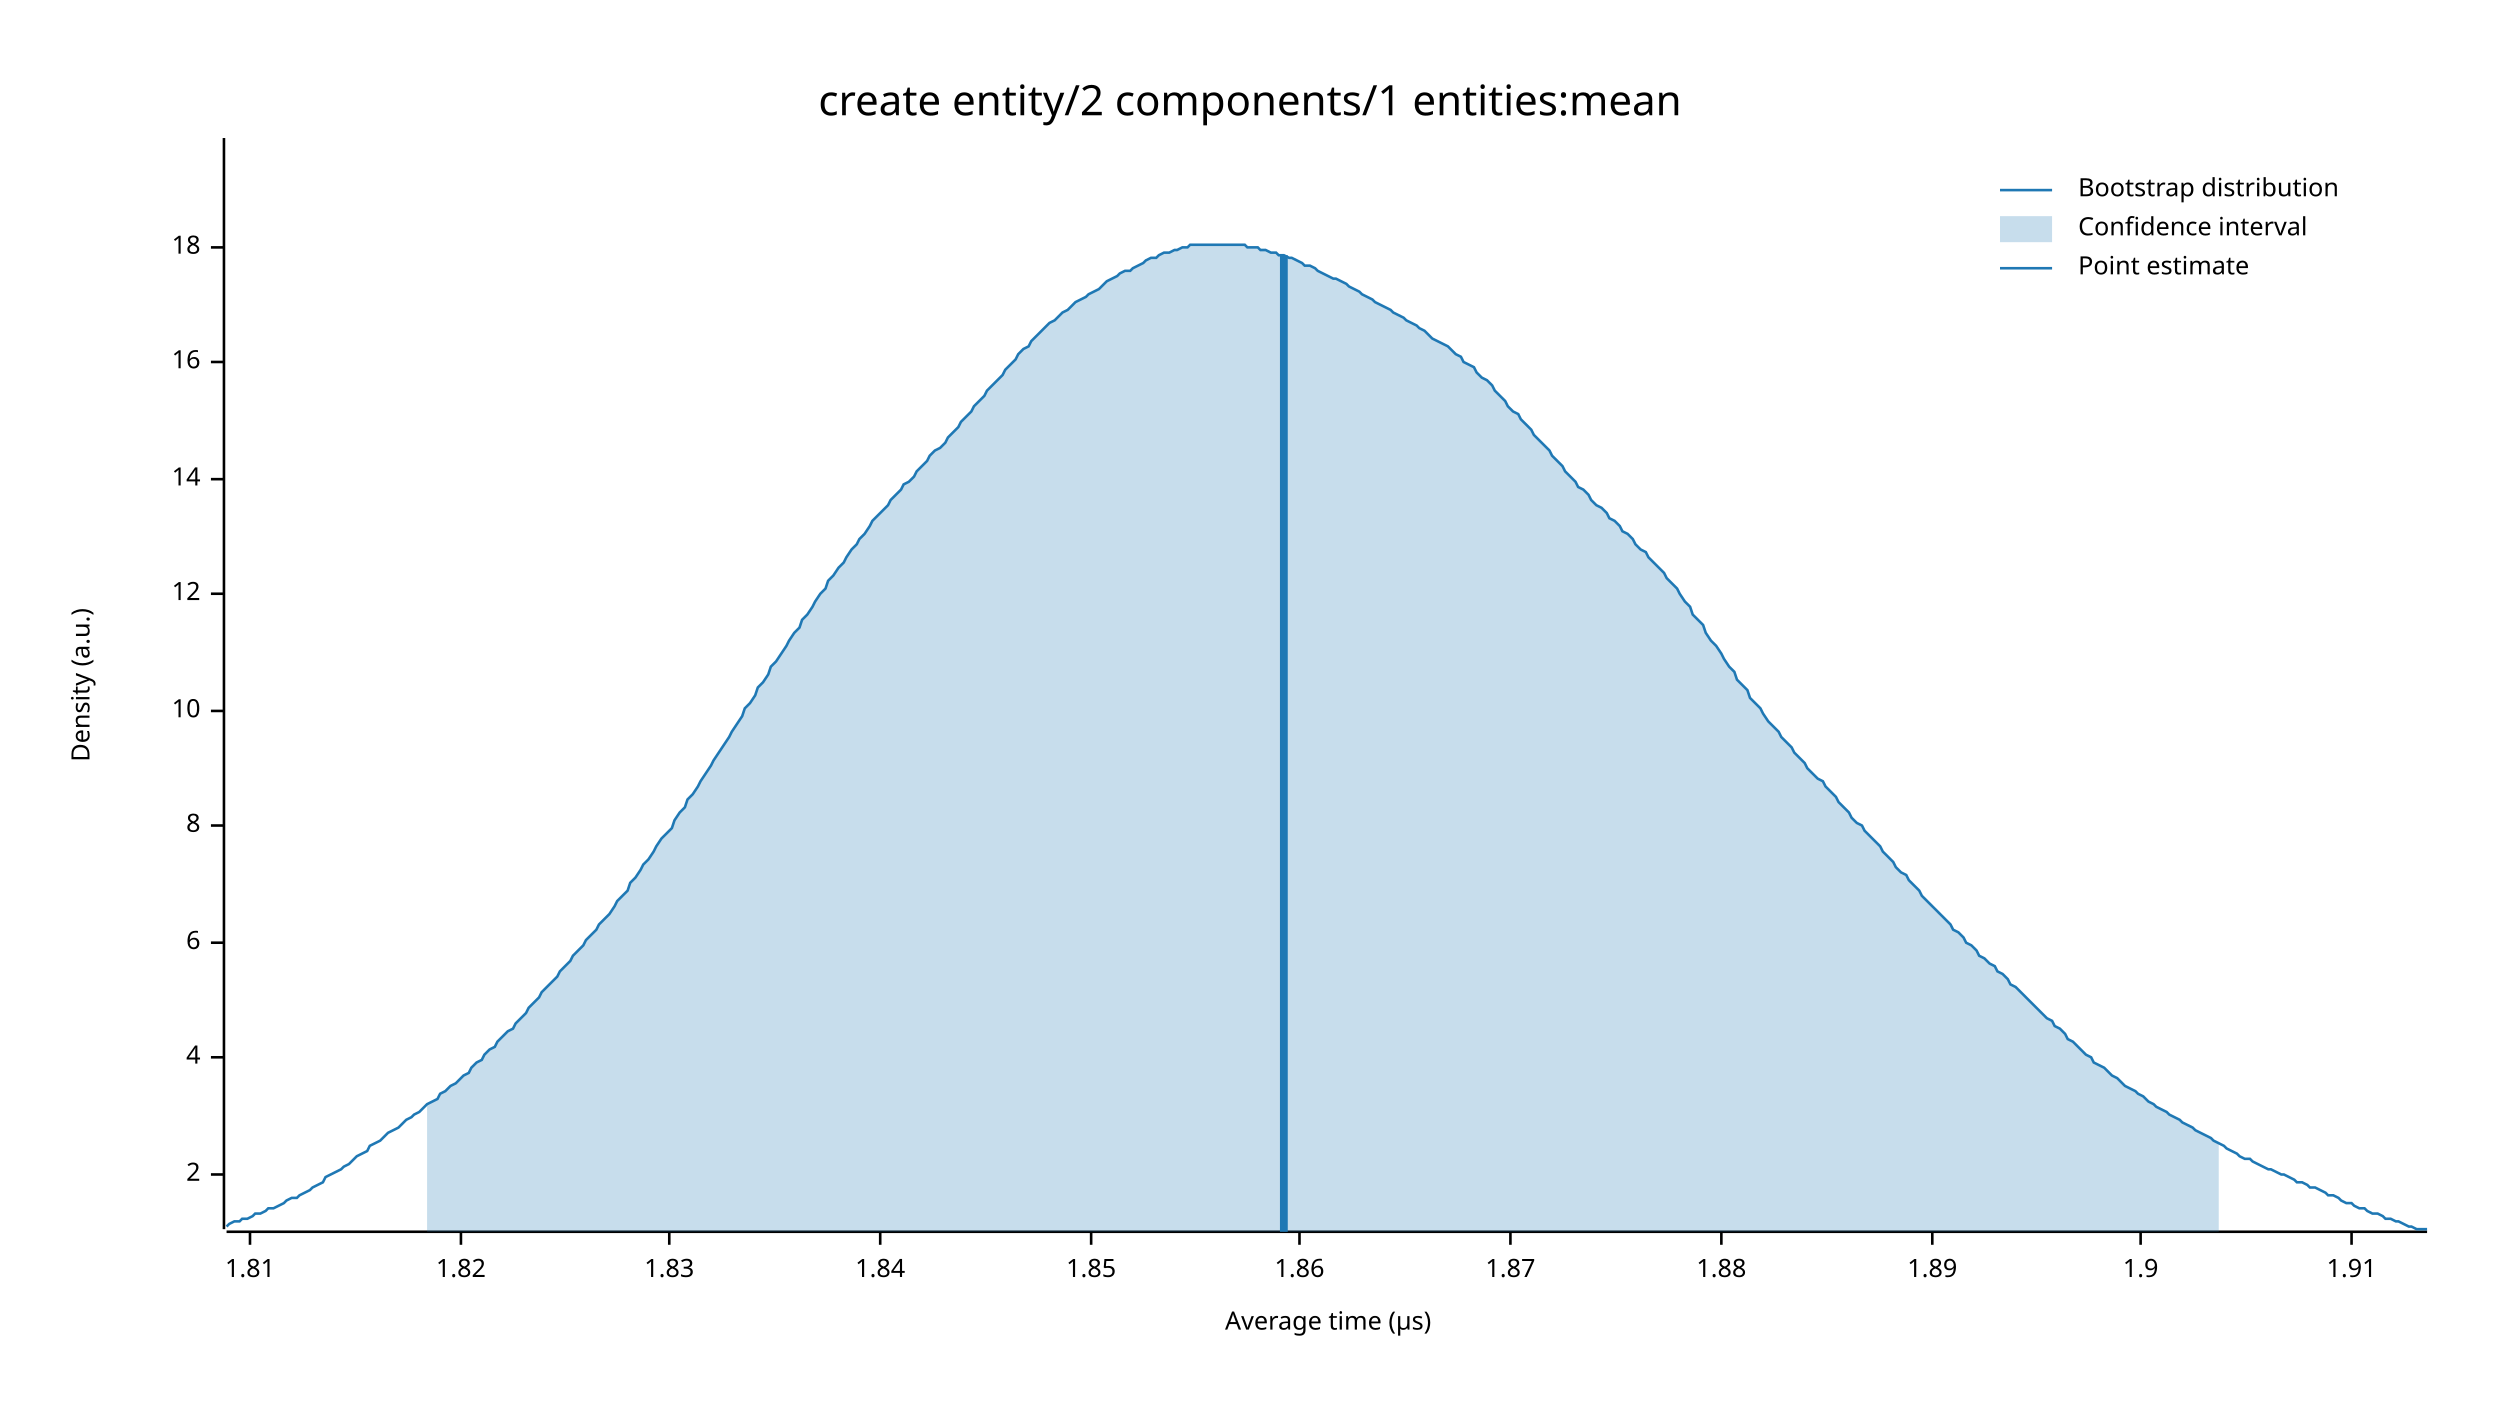
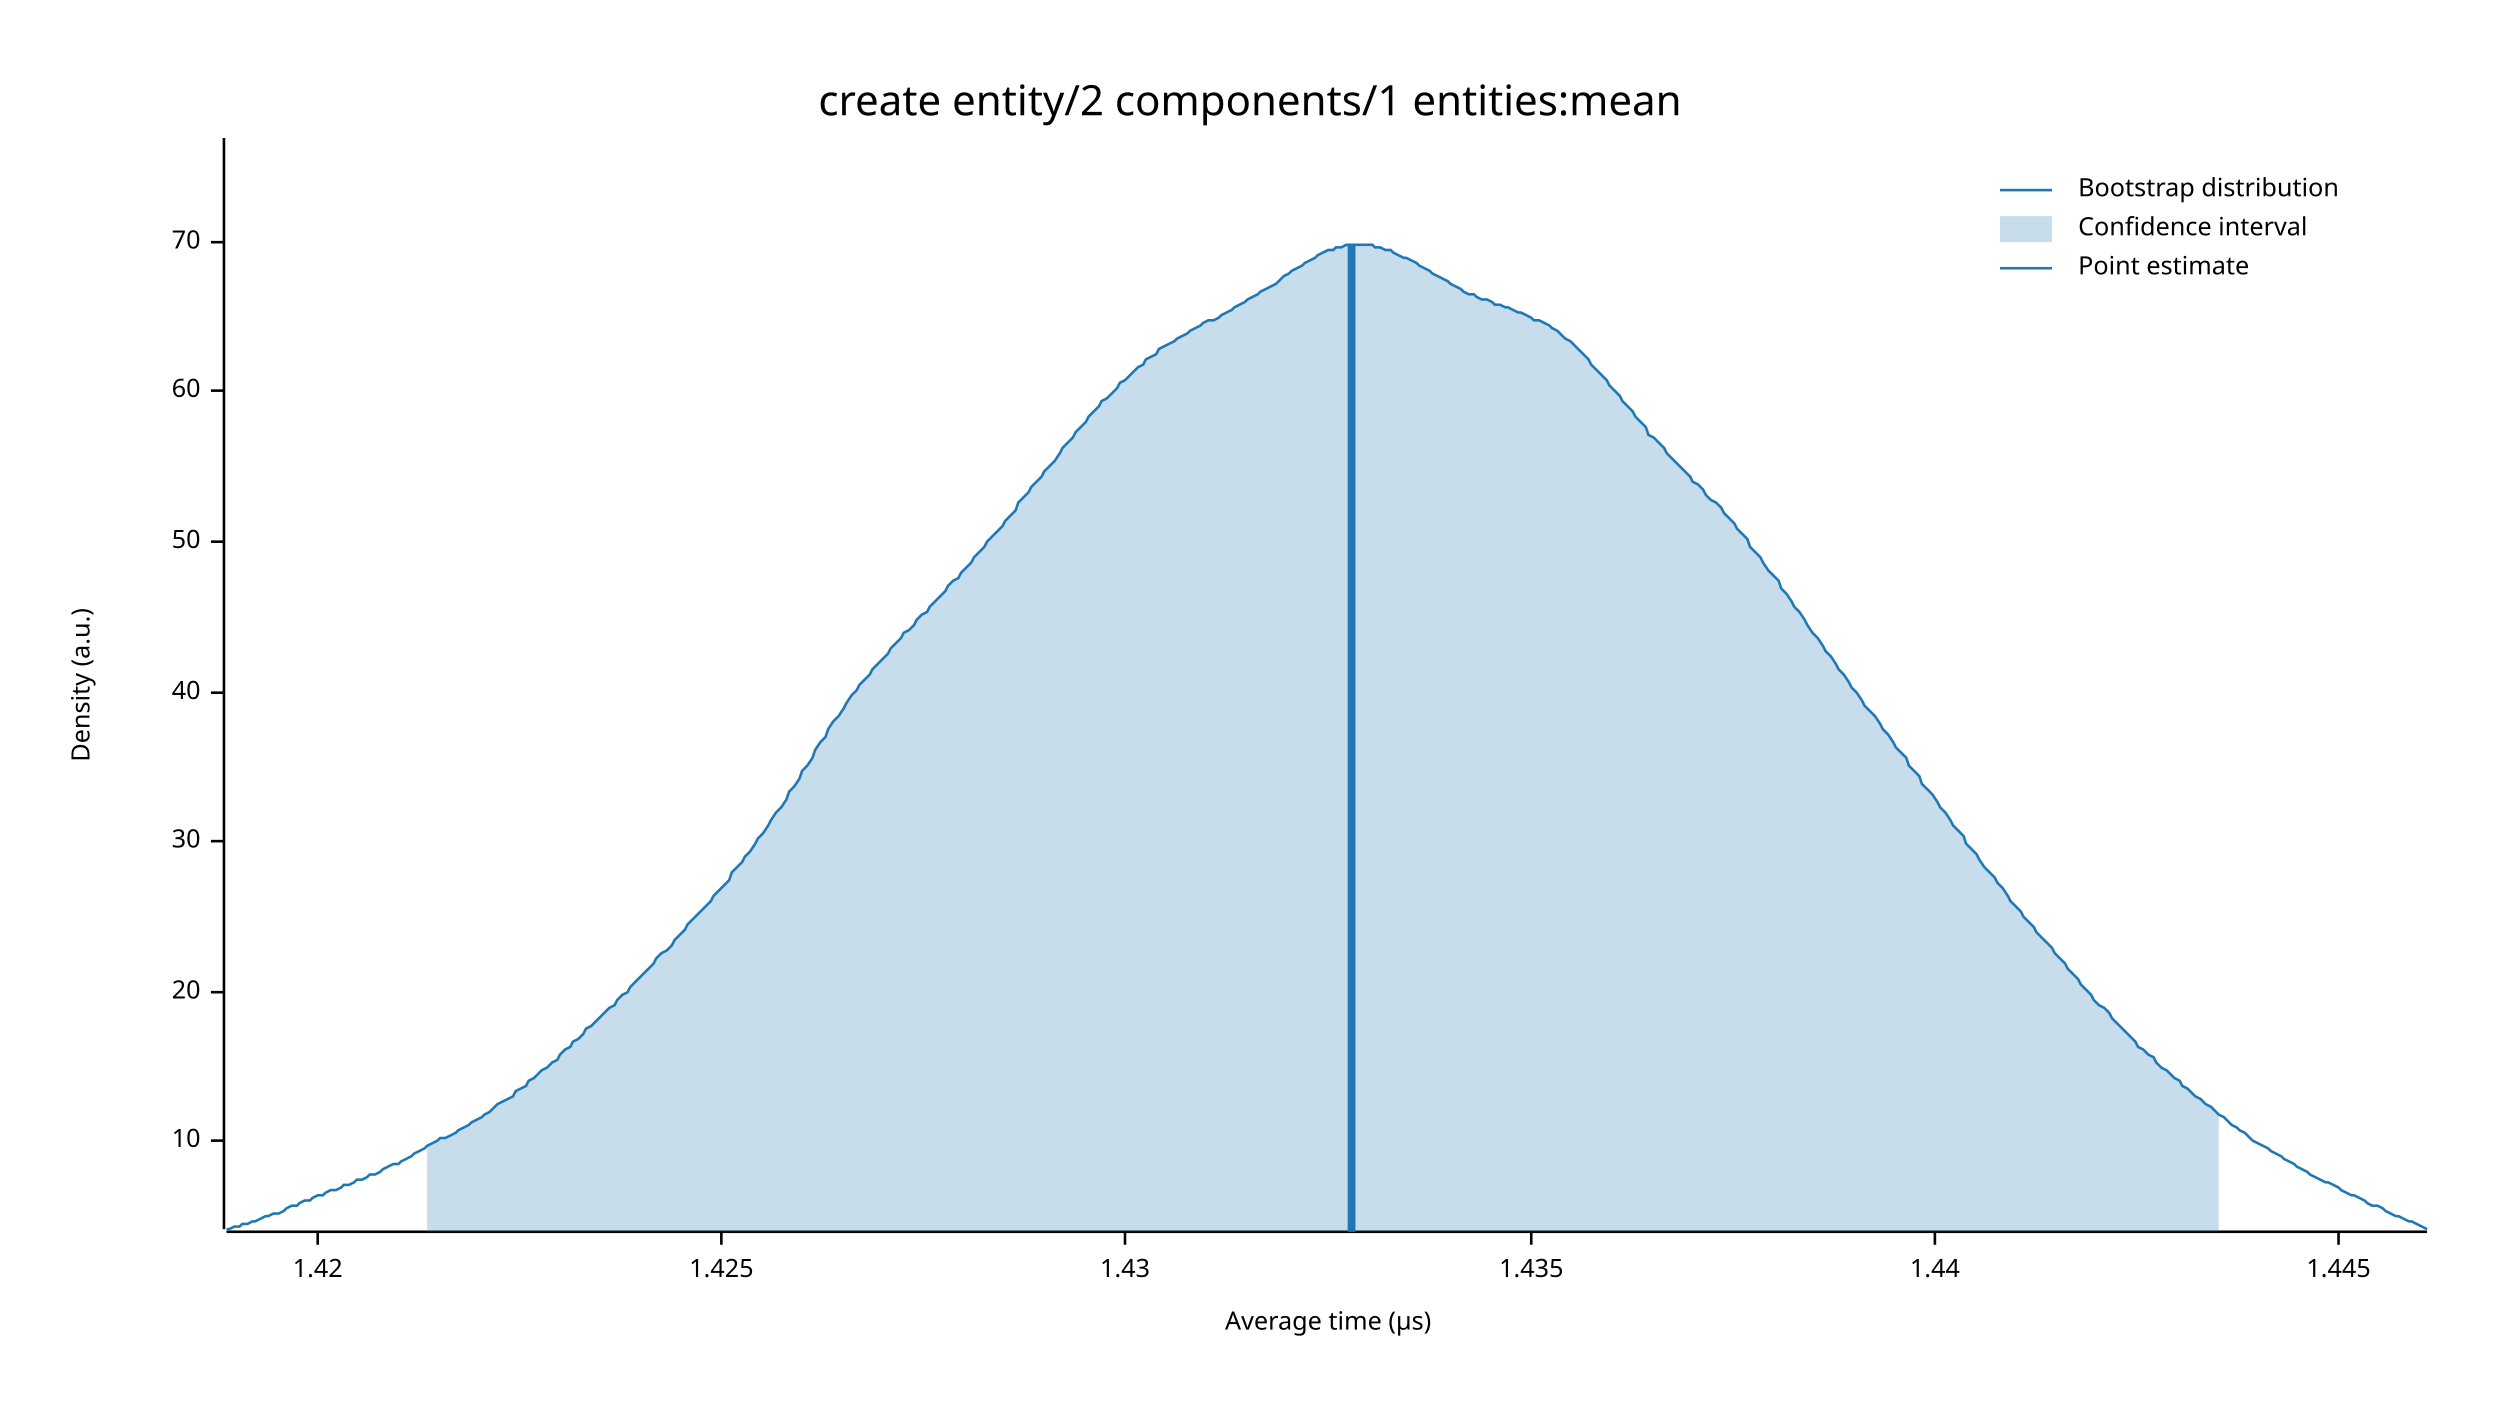
<svg xmlns="http://www.w3.org/2000/svg" width="960" height="540" viewBox="0 0 960 540">
  <text x="480" y="32" dy="0.76em" text-anchor="middle" font-family="sans-serif" font-size="16.129" opacity="1" fill="#000000">
create entity/2 components/1 entities:mean
</text>
  <text x="27" y="263" dy="0.76em" text-anchor="middle" font-family="sans-serif" font-size="9.677" opacity="1" fill="#000000" transform="rotate(270, 27, 263)">
Density (a.u.)
</text>
  <text x="510" y="513" dy="-0.5ex" text-anchor="middle" font-family="sans-serif" font-size="9.677" opacity="1" fill="#000000">
Average time (µs)
</text>
  <polyline fill="none" opacity="1" stroke="#000000" stroke-width="1" points="86,53 86,472 " />
-   <text x="77" y="451" dy="0.5ex" text-anchor="end" font-family="sans-serif" font-size="9.677" opacity="1" fill="#000000">
- 2
- </text>
-   <polyline fill="none" opacity="1" stroke="#000000" stroke-width="1" points="81,451 86,451 " />
-   <text x="77" y="406" dy="0.5ex" text-anchor="end" font-family="sans-serif" font-size="9.677" opacity="1" fill="#000000">
- 4
- </text>
-   <polyline fill="none" opacity="1" stroke="#000000" stroke-width="1" points="81,406 86,406 " />
-   <text x="77" y="362" dy="0.5ex" text-anchor="end" font-family="sans-serif" font-size="9.677" opacity="1" fill="#000000">
- 6
- </text>
-   <polyline fill="none" opacity="1" stroke="#000000" stroke-width="1" points="81,362 86,362 " />
-   <text x="77" y="317" dy="0.5ex" text-anchor="end" font-family="sans-serif" font-size="9.677" opacity="1" fill="#000000">
- 8
- </text>
-   <polyline fill="none" opacity="1" stroke="#000000" stroke-width="1" points="81,317 86,317 " />
-   <text x="77" y="273" dy="0.5ex" text-anchor="end" font-family="sans-serif" font-size="9.677" opacity="1" fill="#000000">
+   <text x="77" y="438" dy="0.5ex" text-anchor="end" font-family="sans-serif" font-size="9.677" opacity="1" fill="#000000">
10
</text>
-   <polyline fill="none" opacity="1" stroke="#000000" stroke-width="1" points="81,273 86,273 " />
-   <text x="77" y="228" dy="0.5ex" text-anchor="end" font-family="sans-serif" font-size="9.677" opacity="1" fill="#000000">
- 12
+   <polyline fill="none" opacity="1" stroke="#000000" stroke-width="1" points="81,438 86,438 " />
+   <text x="77" y="381" dy="0.5ex" text-anchor="end" font-family="sans-serif" font-size="9.677" opacity="1" fill="#000000">
+ 20
</text>
-   <polyline fill="none" opacity="1" stroke="#000000" stroke-width="1" points="81,228 86,228 " />
-   <text x="77" y="184" dy="0.5ex" text-anchor="end" font-family="sans-serif" font-size="9.677" opacity="1" fill="#000000">
- 14
+   <polyline fill="none" opacity="1" stroke="#000000" stroke-width="1" points="81,381 86,381 " />
+   <text x="77" y="323" dy="0.5ex" text-anchor="end" font-family="sans-serif" font-size="9.677" opacity="1" fill="#000000">
+ 30
</text>
-   <polyline fill="none" opacity="1" stroke="#000000" stroke-width="1" points="81,184 86,184 " />
-   <text x="77" y="139" dy="0.5ex" text-anchor="end" font-family="sans-serif" font-size="9.677" opacity="1" fill="#000000">
- 16
+   <polyline fill="none" opacity="1" stroke="#000000" stroke-width="1" points="81,323 86,323 " />
+   <text x="77" y="266" dy="0.5ex" text-anchor="end" font-family="sans-serif" font-size="9.677" opacity="1" fill="#000000">
+ 40
</text>
-   <polyline fill="none" opacity="1" stroke="#000000" stroke-width="1" points="81,139 86,139 " />
-   <text x="77" y="95" dy="0.5ex" text-anchor="end" font-family="sans-serif" font-size="9.677" opacity="1" fill="#000000">
- 18
+   <polyline fill="none" opacity="1" stroke="#000000" stroke-width="1" points="81,266 86,266 " />
+   <text x="77" y="208" dy="0.5ex" text-anchor="end" font-family="sans-serif" font-size="9.677" opacity="1" fill="#000000">
+ 50
</text>
-   <polyline fill="none" opacity="1" stroke="#000000" stroke-width="1" points="81,95 86,95 " />
+   <polyline fill="none" opacity="1" stroke="#000000" stroke-width="1" points="81,208 86,208 " />
+   <text x="77" y="150" dy="0.5ex" text-anchor="end" font-family="sans-serif" font-size="9.677" opacity="1" fill="#000000">
+ 60
+ </text>
+   <polyline fill="none" opacity="1" stroke="#000000" stroke-width="1" points="81,150 86,150 " />
+   <text x="77" y="93" dy="0.5ex" text-anchor="end" font-family="sans-serif" font-size="9.677" opacity="1" fill="#000000">
+ 70
+ </text>
+   <polyline fill="none" opacity="1" stroke="#000000" stroke-width="1" points="81,93 86,93 " />
  <polyline fill="none" opacity="1" stroke="#000000" stroke-width="1" points="87,473 932,473 " />
-   <text x="96" y="483" dy="0.76em" text-anchor="middle" font-family="sans-serif" font-size="9.677" opacity="1" fill="#000000">
- 1.81
+   <text x="122" y="483" dy="0.76em" text-anchor="middle" font-family="sans-serif" font-size="9.677" opacity="1" fill="#000000">
+ 1.42
</text>
-   <polyline fill="none" opacity="1" stroke="#000000" stroke-width="1" points="96,473 96,478 " />
-   <text x="177" y="483" dy="0.76em" text-anchor="middle" font-family="sans-serif" font-size="9.677" opacity="1" fill="#000000">
- 1.82
+   <polyline fill="none" opacity="1" stroke="#000000" stroke-width="1" points="122,473 122,478 " />
+   <text x="277" y="483" dy="0.76em" text-anchor="middle" font-family="sans-serif" font-size="9.677" opacity="1" fill="#000000">
+ 1.425
</text>
-   <polyline fill="none" opacity="1" stroke="#000000" stroke-width="1" points="177,473 177,478 " />
-   <text x="257" y="483" dy="0.76em" text-anchor="middle" font-family="sans-serif" font-size="9.677" opacity="1" fill="#000000">
- 1.83
+   <polyline fill="none" opacity="1" stroke="#000000" stroke-width="1" points="277,473 277,478 " />
+   <text x="432" y="483" dy="0.76em" text-anchor="middle" font-family="sans-serif" font-size="9.677" opacity="1" fill="#000000">
+ 1.43
</text>
-   <polyline fill="none" opacity="1" stroke="#000000" stroke-width="1" points="257,473 257,478 " />
-   <text x="338" y="483" dy="0.76em" text-anchor="middle" font-family="sans-serif" font-size="9.677" opacity="1" fill="#000000">
- 1.84
+   <polyline fill="none" opacity="1" stroke="#000000" stroke-width="1" points="432,473 432,478 " />
+   <text x="588" y="483" dy="0.76em" text-anchor="middle" font-family="sans-serif" font-size="9.677" opacity="1" fill="#000000">
+ 1.435
</text>
-   <polyline fill="none" opacity="1" stroke="#000000" stroke-width="1" points="338,473 338,478 " />
-   <text x="419" y="483" dy="0.76em" text-anchor="middle" font-family="sans-serif" font-size="9.677" opacity="1" fill="#000000">
- 1.85
+   <polyline fill="none" opacity="1" stroke="#000000" stroke-width="1" points="588,473 588,478 " />
+   <text x="743" y="483" dy="0.76em" text-anchor="middle" font-family="sans-serif" font-size="9.677" opacity="1" fill="#000000">
+ 1.44
</text>
-   <polyline fill="none" opacity="1" stroke="#000000" stroke-width="1" points="419,473 419,478 " />
-   <text x="499" y="483" dy="0.76em" text-anchor="middle" font-family="sans-serif" font-size="9.677" opacity="1" fill="#000000">
- 1.86
+   <polyline fill="none" opacity="1" stroke="#000000" stroke-width="1" points="743,473 743,478 " />
+   <text x="898" y="483" dy="0.76em" text-anchor="middle" font-family="sans-serif" font-size="9.677" opacity="1" fill="#000000">
+ 1.445
</text>
-   <polyline fill="none" opacity="1" stroke="#000000" stroke-width="1" points="499,473 499,478 " />
-   <text x="580" y="483" dy="0.76em" text-anchor="middle" font-family="sans-serif" font-size="9.677" opacity="1" fill="#000000">
- 1.87
- </text>
-   <polyline fill="none" opacity="1" stroke="#000000" stroke-width="1" points="580,473 580,478 " />
-   <text x="661" y="483" dy="0.76em" text-anchor="middle" font-family="sans-serif" font-size="9.677" opacity="1" fill="#000000">
- 1.88
- </text>
-   <polyline fill="none" opacity="1" stroke="#000000" stroke-width="1" points="661,473 661,478 " />
-   <text x="742" y="483" dy="0.76em" text-anchor="middle" font-family="sans-serif" font-size="9.677" opacity="1" fill="#000000">
- 1.89
- </text>
-   <polyline fill="none" opacity="1" stroke="#000000" stroke-width="1" points="742,473 742,478 " />
-   <text x="822" y="483" dy="0.76em" text-anchor="middle" font-family="sans-serif" font-size="9.677" opacity="1" fill="#000000">
- 1.9
- </text>
-   <polyline fill="none" opacity="1" stroke="#000000" stroke-width="1" points="822,473 822,478 " />
-   <text x="903" y="483" dy="0.76em" text-anchor="middle" font-family="sans-serif" font-size="9.677" opacity="1" fill="#000000">
- 1.91
- </text>
-   <polyline fill="none" opacity="1" stroke="#000000" stroke-width="1" points="903,473 903,478 " />
-   <polyline fill="none" opacity="1" stroke="#1F78B4" stroke-width="1" points="87,471 88,470 90,469 92,469 93,468 95,468 97,467 98,466 100,466 102,465 103,464 105,464 107,463 109,462 110,461 112,460 114,460 115,459 117,458 119,457 120,456 122,455 124,454 125,452 127,451 129,450 131,449 132,448 134,447 136,445 137,444 139,443 141,442 142,440 144,439 146,438 147,437 149,435 151,434 153,433 154,432 156,430 158,429 159,428 161,427 163,425 164,424 166,423 168,422 169,420 171,419 173,417 175,416 176,415 178,413 180,412 181,410 183,408 185,407 186,405 188,403 190,402 191,400 193,398 195,396 197,395 198,393 200,391 202,389 203,387 205,385 207,383 208,381 210,379 212,377 214,375 215,373 217,371 219,369 220,367 222,365 224,363 225,361 227,359 229,357 230,355 232,353 234,351 236,348 237,346 239,344 241,342 242,339 244,337 246,334 247,332 249,330 251,327 252,325 254,322 256,320 258,318 259,315 261,312 263,310 264,307 266,305 268,302 269,300 271,297 273,294 274,292 276,289 278,286 280,283 281,281 283,278 285,275 286,272 288,270 290,267 291,264 293,262 295,259 296,256 298,254 300,251 302,248 303,246 305,243 307,241 308,238 310,236 312,233 313,231 315,228 317,226 318,223 320,221 322,218 324,216 325,214 327,211 329,209 330,207 332,205 334,202 335,200 337,198 339,196 341,194 342,192 344,190 346,188 347,186 349,185 351,183 352,181 354,179 356,177 357,175 359,173 361,172 363,170 364,168 366,166 368,164 369,162 371,160 373,158 374,156 376,154 378,152 379,150 381,148 383,146 385,144 386,142 388,140 390,138 391,136 393,134 395,133 396,131 398,129 400,127 401,126 403,124 405,123 407,121 408,120 410,119 412,117 413,116 415,115 417,114 418,113 420,112 422,111 423,110 425,108 427,107 429,106 430,105 432,104 434,104 435,103 437,102 439,101 440,100 442,99 444,99 445,98 447,97 449,97 451,96 452,96 454,95 456,95 457,94 459,94 461,94 462,94 464,94 466,94 468,94 469,94 471,94 473,94 474,94 476,94 478,94 479,95 481,95 483,95 484,96 486,96 488,97 490,97 491,98 493,98 495,99 496,99 498,100 500,101 501,102 503,102 505,103 506,104 508,105 510,106 512,107 513,107 515,108 517,109 518,110 520,111 522,112 523,113 525,114 527,115 528,116 530,117 532,118 534,119 535,120 537,121 539,122 540,123 542,124 544,125 545,126 547,127 549,129 550,130 552,131 554,132 556,133 557,134 559,136 561,137 562,139 564,140 566,141 567,143 569,145 571,146 573,148 574,150 576,152 578,154 579,156 581,158 583,159 584,161 586,163 588,165 589,167 591,169 593,171 595,173 596,175 598,177 600,179 601,181 603,183 605,185 606,187 608,188 610,190 611,192 613,194 615,195 617,197 618,199 620,200 622,202 623,204 625,205 627,207 628,209 630,211 632,212 633,214 635,216 637,218 639,220 640,222 642,224 644,226 645,228 647,231 649,233 650,236 652,238 654,240 655,243 657,246 659,248 661,251 662,253 664,256 666,258 667,261 669,263 671,265 672,268 674,270 676,272 677,274 679,277 681,279 683,281 684,283 686,285 688,287 689,289 691,291 693,293 694,295 696,297 698,299 700,300 701,302 703,304 705,306 706,308 708,310 710,312 711,314 713,316 715,317 716,319 718,321 720,323 722,325 723,327 725,329 727,331 728,333 730,335 732,336 733,338 735,340 737,342 738,344 740,346 742,348 744,350 745,351 747,353 749,355 750,357 752,358 754,360 755,362 757,363 759,365 760,367 762,368 764,370 766,371 767,373 769,374 771,376 772,378 774,379 776,381 777,382 779,384 781,386 782,387 784,389 786,391 788,392 789,394 791,395 793,397 794,399 796,400 798,402 799,403 801,405 803,406 804,408 806,409 808,410 810,412 811,413 813,414 815,416 816,417 818,418 820,419 821,420 823,421 825,423 827,424 828,425 830,426 832,427 833,428 835,429 837,430 838,431 840,432 842,433 843,434 845,435 847,436 849,437 850,438 852,439 854,440 855,441 857,442 859,443 860,444 862,445 864,445 865,446 867,447 869,448 871,449 872,449 874,450 876,451 877,451 879,452 881,453 882,454 884,454 886,455 887,456 889,456 891,457 893,458 894,459 896,459 898,460 899,461 901,462 903,462 904,463 906,464 908,464 909,465 911,466 913,466 915,467 916,468 918,468 920,469 921,469 923,470 925,471 926,471 928,472 930,472 932,472 " />
-   <polygon opacity="0.25" fill="#1F78B4" points="164,424 166,423 168,422 169,420 171,419 173,417 175,416 176,415 178,413 180,412 181,410 183,408 185,407 186,405 188,403 190,402 191,400 193,398 195,396 197,395 198,393 200,391 202,389 203,387 205,385 207,383 208,381 210,379 212,377 214,375 215,373 217,371 219,369 220,367 222,365 224,363 225,361 227,359 229,357 230,355 232,353 234,351 236,348 237,346 239,344 241,342 242,339 244,337 246,334 247,332 249,330 251,327 252,325 254,322 256,320 258,318 259,315 261,312 263,310 264,307 266,305 268,302 269,300 271,297 273,294 274,292 276,289 278,286 280,283 281,281 283,278 285,275 286,272 288,270 290,267 291,264 293,262 295,259 296,256 298,254 300,251 302,248 303,246 305,243 307,241 308,238 310,236 312,233 313,231 315,228 317,226 318,223 320,221 322,218 324,216 325,214 327,211 329,209 330,207 332,205 334,202 335,200 337,198 339,196 341,194 342,192 344,190 346,188 347,186 349,185 351,183 352,181 354,179 356,177 357,175 359,173 361,172 363,170 364,168 366,166 368,164 369,162 371,160 373,158 374,156 376,154 378,152 379,150 381,148 383,146 385,144 386,142 388,140 390,138 391,136 393,134 395,133 396,131 398,129 400,127 401,126 403,124 405,123 407,121 408,120 410,119 412,117 413,116 415,115 417,114 418,113 420,112 422,111 423,110 425,108 427,107 429,106 430,105 432,104 434,104 435,103 437,102 439,101 440,100 442,99 444,99 445,98 447,97 449,97 451,96 452,96 454,95 456,95 457,94 459,94 461,94 462,94 464,94 466,94 468,94 469,94 471,94 473,94 474,94 476,94 478,94 479,95 481,95 483,95 484,96 486,96 488,97 490,97 491,98 493,98 495,99 496,99 498,100 500,101 501,102 503,102 505,103 506,104 508,105 510,106 512,107 513,107 515,108 517,109 518,110 520,111 522,112 523,113 525,114 527,115 528,116 530,117 532,118 534,119 535,120 537,121 539,122 540,123 542,124 544,125 545,126 547,127 549,129 550,130 552,131 554,132 556,133 557,134 559,136 561,137 562,139 564,140 566,141 567,143 569,145 571,146 573,148 574,150 576,152 578,154 579,156 581,158 583,159 584,161 586,163 588,165 589,167 591,169 593,171 595,173 596,175 598,177 600,179 601,181 603,183 605,185 606,187 608,188 610,190 611,192 613,194 615,195 617,197 618,199 620,200 622,202 623,204 625,205 627,207 628,209 630,211 632,212 633,214 635,216 637,218 639,220 640,222 642,224 644,226 645,228 647,231 649,233 650,236 652,238 654,240 655,243 657,246 659,248 661,251 662,253 664,256 666,258 667,261 669,263 671,265 672,268 674,270 676,272 677,274 679,277 681,279 683,281 684,283 686,285 688,287 689,289 691,291 693,293 694,295 696,297 698,299 700,300 701,302 703,304 705,306 706,308 708,310 710,312 711,314 713,316 715,317 716,319 718,321 720,323 722,325 723,327 725,329 727,331 728,333 730,335 732,336 733,338 735,340 737,342 738,344 740,346 742,348 744,350 745,351 747,353 749,355 750,357 752,358 754,360 755,362 757,363 759,365 760,367 762,368 764,370 766,371 767,373 769,374 771,376 772,378 774,379 776,381 777,382 779,384 781,386 782,387 784,389 786,391 788,392 789,394 791,395 793,397 794,399 796,400 798,402 799,403 801,405 803,406 804,408 806,409 808,410 810,412 811,413 813,414 815,416 816,417 818,418 820,419 821,420 823,421 825,423 827,424 828,425 830,426 832,427 833,428 835,429 837,430 838,431 840,432 842,433 843,434 845,435 847,436 849,437 850,438 852,439 852,473 164,473 " />
-   <polyline fill="none" opacity="1" stroke="#1F78B4" stroke-width="3" points="493,473 493,98 " />
+   <polyline fill="none" opacity="1" stroke="#000000" stroke-width="1" points="898,473 898,478 " />
+   <polyline fill="none" opacity="1" stroke="#1F78B4" stroke-width="1" points="87,472 88,472 90,471 92,471 93,470 95,470 97,469 98,469 100,468 102,467 103,467 105,466 107,466 109,465 110,464 112,463 114,463 115,462 117,461 119,461 120,460 122,459 124,459 125,458 127,457 129,457 131,456 132,455 134,455 136,454 137,453 139,453 141,452 142,451 144,451 146,450 147,449 149,448 151,447 153,447 154,446 156,445 158,444 159,443 161,442 163,441 164,440 166,439 168,438 169,437 171,437 173,436 175,435 176,434 178,433 180,432 181,431 183,430 185,429 186,428 188,427 190,425 191,424 193,423 195,422 197,421 198,419 200,418 202,417 203,415 205,414 207,412 208,411 210,410 212,408 214,407 215,405 217,403 219,402 220,400 222,399 224,397 225,395 227,394 229,392 230,391 232,389 234,387 236,386 237,384 239,382 241,381 242,379 244,377 246,375 247,374 249,372 251,370 252,368 254,366 256,365 258,363 259,361 261,359 263,357 264,355 266,353 268,351 269,350 271,348 273,346 274,344 276,342 278,340 280,338 281,335 283,333 285,331 286,329 288,327 290,324 291,322 293,320 295,317 296,315 298,312 300,310 302,307 303,304 305,302 307,299 308,296 310,294 312,291 313,288 315,285 317,283 318,280 320,277 322,275 324,272 325,270 327,267 329,265 330,263 332,261 334,259 335,257 337,255 339,253 341,251 342,249 344,247 346,245 347,243 349,242 351,240 352,238 354,236 356,235 357,233 359,231 361,229 363,227 364,225 366,223 368,222 369,220 371,218 373,216 374,214 376,212 378,210 379,208 381,206 383,204 385,202 386,200 388,198 390,196 391,193 393,191 395,189 396,187 398,185 400,183 401,181 403,179 405,177 407,174 408,172 410,170 412,168 413,166 415,164 417,162 418,160 420,158 422,156 423,154 425,153 427,151 429,149 430,147 432,146 434,144 435,143 437,141 439,140 440,138 442,137 444,136 445,134 447,133 449,132 451,131 452,130 454,129 456,128 457,127 459,126 461,125 462,124 464,123 466,123 468,122 469,121 471,120 473,119 474,118 476,117 478,116 479,115 481,114 483,113 484,112 486,111 488,110 490,109 491,108 493,106 495,105 496,104 498,103 500,102 501,101 503,100 505,99 506,98 508,97 510,96 512,96 513,95 515,95 517,94 518,94 520,94 522,94 523,94 525,94 527,94 528,95 530,95 532,96 534,96 535,97 537,98 539,99 540,99 542,100 544,101 545,102 547,103 549,104 550,105 552,106 554,107 556,108 557,109 559,110 561,111 562,112 564,113 566,113 567,114 569,115 571,115 573,116 574,117 576,117 578,118 579,118 581,119 583,120 584,120 586,121 588,122 589,123 591,123 593,124 595,125 596,126 598,127 600,129 601,130 603,131 605,133 606,134 608,136 610,138 611,140 613,142 615,144 617,146 618,148 620,150 622,152 623,154 625,156 627,158 628,160 630,162 632,164 633,167 635,168 637,170 639,172 640,174 642,176 644,178 645,179 647,181 649,183 650,185 652,186 654,188 655,190 657,192 659,193 661,195 662,197 664,199 666,201 667,203 669,205 671,207 672,210 674,212 676,214 677,216 679,219 681,221 683,223 684,226 686,228 688,231 689,233 691,235 693,238 694,240 696,243 698,245 700,248 701,250 703,252 705,255 706,257 708,259 710,262 711,264 713,266 715,269 716,271 718,273 720,275 722,278 723,280 725,282 727,285 728,287 730,289 732,291 733,294 735,296 737,298 738,301 740,303 742,305 744,308 745,310 747,312 749,315 750,317 752,319 754,321 755,324 757,326 759,328 760,330 762,333 764,335 766,337 767,339 769,341 771,344 772,346 774,348 776,350 777,352 779,354 781,356 782,358 784,360 786,362 788,364 789,366 791,368 793,370 794,372 796,374 798,376 799,378 801,380 803,382 804,384 806,386 808,387 810,389 811,391 813,393 815,395 816,396 818,398 820,400 821,402 823,403 825,405 827,406 828,408 830,410 832,411 833,412 835,414 837,415 838,417 840,418 842,420 843,421 845,422 847,424 849,425 850,426 852,428 854,429 855,430 857,432 859,433 860,434 862,435 864,437 865,438 867,439 869,440 871,441 872,442 874,443 876,444 877,445 879,446 881,447 882,448 884,449 886,450 887,451 889,452 891,453 893,454 894,454 896,455 898,456 899,457 901,458 903,459 904,459 906,460 908,461 909,462 911,463 913,463 915,464 916,465 918,466 920,467 921,467 923,468 925,469 926,469 928,470 930,471 932,472 " />
+   <polygon opacity="0.25" fill="#1F78B4" points="164,440 166,439 168,438 169,437 171,437 173,436 175,435 176,434 178,433 180,432 181,431 183,430 185,429 186,428 188,427 190,425 191,424 193,423 195,422 197,421 198,419 200,418 202,417 203,415 205,414 207,412 208,411 210,410 212,408 214,407 215,405 217,403 219,402 220,400 222,399 224,397 225,395 227,394 229,392 230,391 232,389 234,387 236,386 237,384 239,382 241,381 242,379 244,377 246,375 247,374 249,372 251,370 252,368 254,366 256,365 258,363 259,361 261,359 263,357 264,355 266,353 268,351 269,350 271,348 273,346 274,344 276,342 278,340 280,338 281,335 283,333 285,331 286,329 288,327 290,324 291,322 293,320 295,317 296,315 298,312 300,310 302,307 303,304 305,302 307,299 308,296 310,294 312,291 313,288 315,285 317,283 318,280 320,277 322,275 324,272 325,270 327,267 329,265 330,263 332,261 334,259 335,257 337,255 339,253 341,251 342,249 344,247 346,245 347,243 349,242 351,240 352,238 354,236 356,235 357,233 359,231 361,229 363,227 364,225 366,223 368,222 369,220 371,218 373,216 374,214 376,212 378,210 379,208 381,206 383,204 385,202 386,200 388,198 390,196 391,193 393,191 395,189 396,187 398,185 400,183 401,181 403,179 405,177 407,174 408,172 410,170 412,168 413,166 415,164 417,162 418,160 420,158 422,156 423,154 425,153 427,151 429,149 430,147 432,146 434,144 435,143 437,141 439,140 440,138 442,137 444,136 445,134 447,133 449,132 451,131 452,130 454,129 456,128 457,127 459,126 461,125 462,124 464,123 466,123 468,122 469,121 471,120 473,119 474,118 476,117 478,116 479,115 481,114 483,113 484,112 486,111 488,110 490,109 491,108 493,106 495,105 496,104 498,103 500,102 501,101 503,100 505,99 506,98 508,97 510,96 512,96 513,95 515,95 517,94 518,94 520,94 522,94 523,94 525,94 527,94 528,95 530,95 532,96 534,96 535,97 537,98 539,99 540,99 542,100 544,101 545,102 547,103 549,104 550,105 552,106 554,107 556,108 557,109 559,110 561,111 562,112 564,113 566,113 567,114 569,115 571,115 573,116 574,117 576,117 578,118 579,118 581,119 583,120 584,120 586,121 588,122 589,123 591,123 593,124 595,125 596,126 598,127 600,129 601,130 603,131 605,133 606,134 608,136 610,138 611,140 613,142 615,144 617,146 618,148 620,150 622,152 623,154 625,156 627,158 628,160 630,162 632,164 633,167 635,168 637,170 639,172 640,174 642,176 644,178 645,179 647,181 649,183 650,185 652,186 654,188 655,190 657,192 659,193 661,195 662,197 664,199 666,201 667,203 669,205 671,207 672,210 674,212 676,214 677,216 679,219 681,221 683,223 684,226 686,228 688,231 689,233 691,235 693,238 694,240 696,243 698,245 700,248 701,250 703,252 705,255 706,257 708,259 710,262 711,264 713,266 715,269 716,271 718,273 720,275 722,278 723,280 725,282 727,285 728,287 730,289 732,291 733,294 735,296 737,298 738,301 740,303 742,305 744,308 745,310 747,312 749,315 750,317 752,319 754,321 755,324 757,326 759,328 760,330 762,333 764,335 766,337 767,339 769,341 771,344 772,346 774,348 776,350 777,352 779,354 781,356 782,358 784,360 786,362 788,364 789,366 791,368 793,370 794,372 796,374 798,376 799,378 801,380 803,382 804,384 806,386 808,387 810,389 811,391 813,393 815,395 816,396 818,398 820,400 821,402 823,403 825,405 827,406 828,408 830,410 832,411 833,412 835,414 837,415 838,417 840,418 842,420 843,421 845,422 847,424 849,425 850,426 852,428 852,473 164,473 " />
+   <polyline fill="none" opacity="1" stroke="#1F78B4" stroke-width="3" points="519,473 519,94 " />
  <text x="798" y="68" dy="0.76em" text-anchor="start" font-family="sans-serif" font-size="9.677" opacity="1" fill="#000000">
Bootstrap distribution
</text>
  <text x="798" y="83" dy="0.76em" text-anchor="start" font-family="sans-serif" font-size="9.677" opacity="1" fill="#000000">
Confidence interval
</text>
  <text x="798" y="98" dy="0.76em" text-anchor="start" font-family="sans-serif" font-size="9.677" opacity="1" fill="#000000">
Point estimate
</text>
  <polyline fill="none" opacity="1" stroke="#1F78B4" stroke-width="1" points="768,73 788,73 " />
  <rect x="768" y="83" width="20" height="10" opacity="0.25" fill="#1F78B4" stroke="none" />
  <polyline fill="none" opacity="1" stroke="#1F78B4" stroke-width="1" points="768,103 788,103 " />
</svg>
